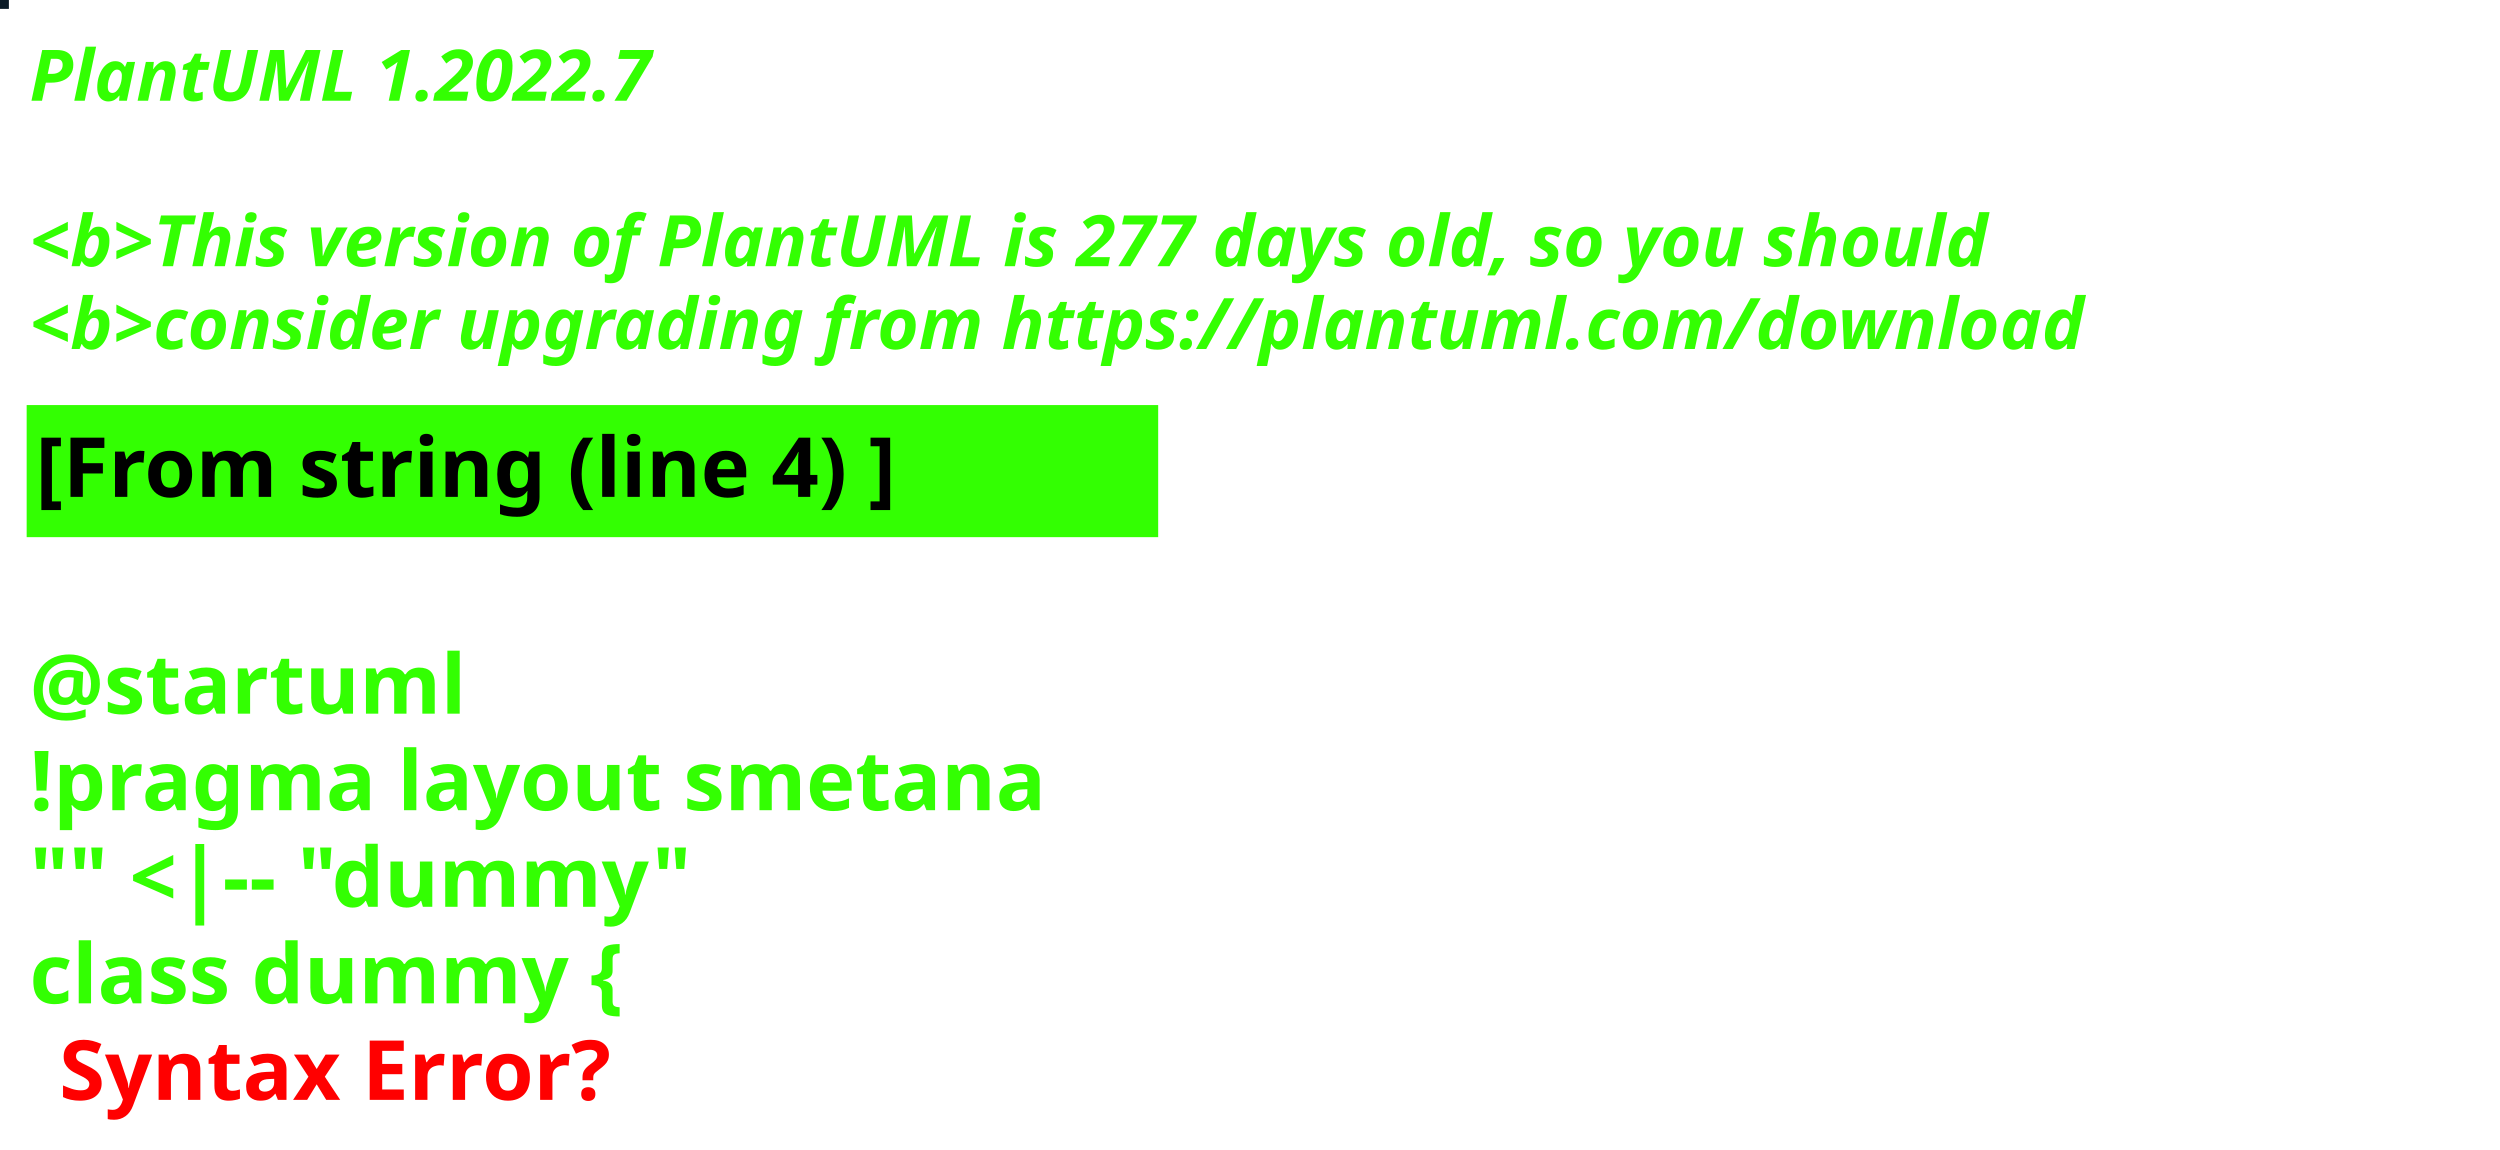
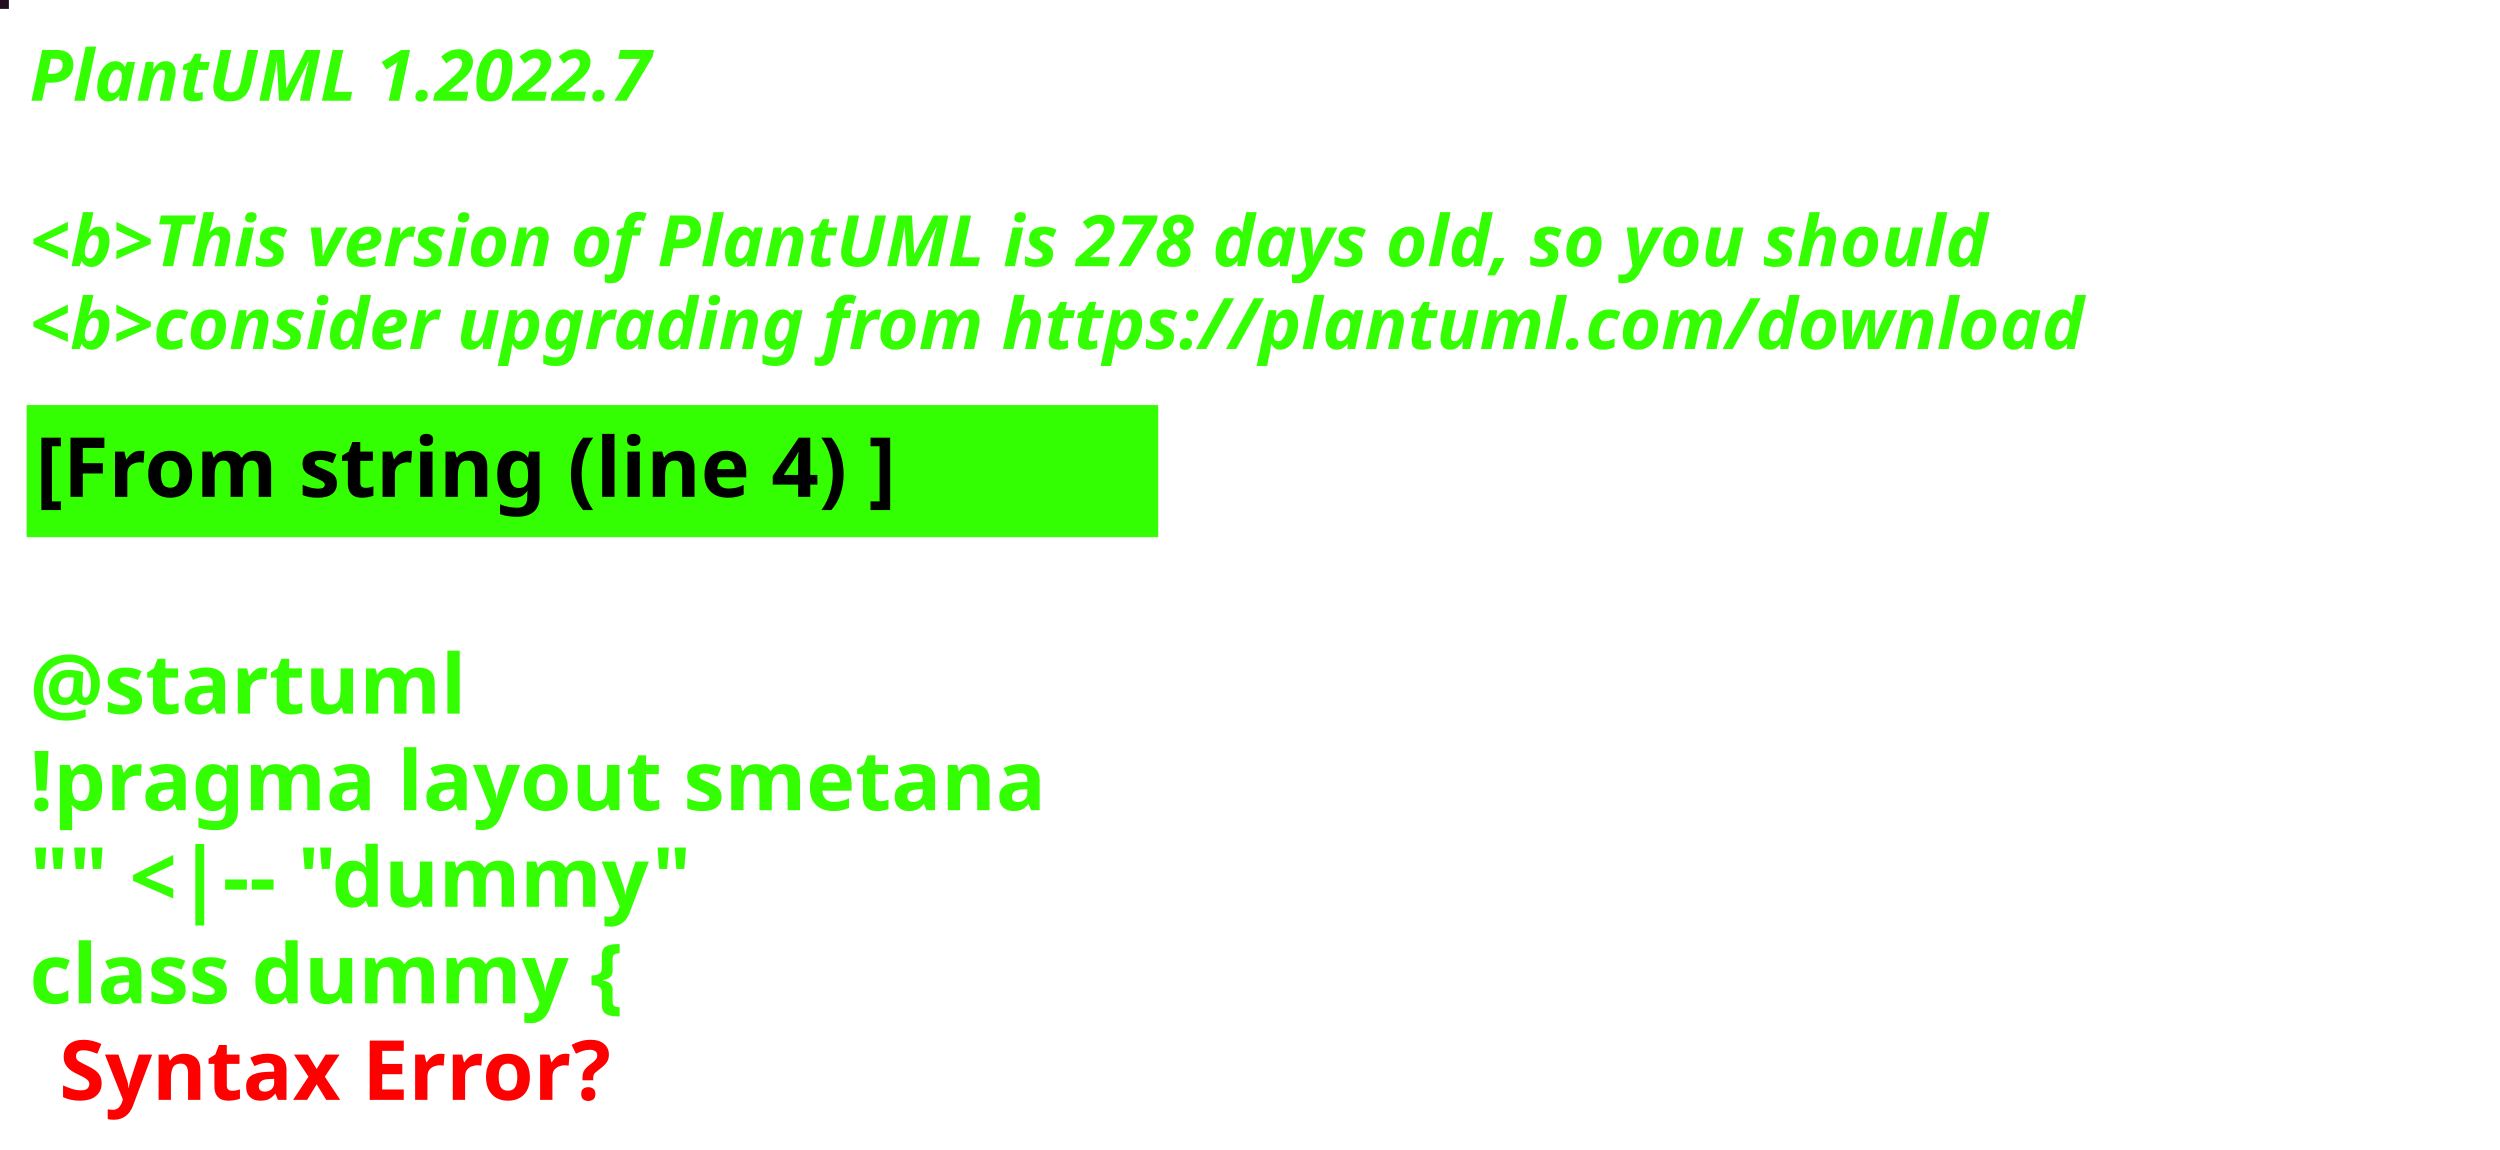
<svg xmlns="http://www.w3.org/2000/svg" contentStyleType="text/css" height="194px" preserveAspectRatio="none" style="width:422px;height:194px;background:#000000;" version="1.1" viewBox="0 0 422 194" width="422px" zoomAndPan="magnify">
  <defs />
  <g>
-     <rect fill="#0A1A26" height="1" style="stroke:#0A1A26;stroke-width:1.0;" width="1" x="0" y="0" />
+     <rect fill="#240E22" height="1" style="stroke:#240E22;stroke-width:1.0;" width="1" x="0" y="0" />
    <text fill="#33FF02" font-family="sans-serif" font-size="12" font-style="italic" font-weight="bold" lengthAdjust="spacing" textLength="127" x="5" y="17">PlantUML 1.2022.7</text>
    <text fill="#33FF02" font-family="sans-serif" font-size="12" font-style="italic" font-weight="bold" lengthAdjust="spacing" textLength="4" x="5" y="30.969"> </text>
-     <text fill="#33FF02" font-family="sans-serif" font-size="12" font-style="italic" font-weight="bold" lengthAdjust="spacing" textLength="399" x="5" y="44.938">&lt;b&gt;This version of PlantUML is 277 days old, so you should</text>
+     <text fill="#33FF02" font-family="sans-serif" font-size="12" font-style="italic" font-weight="bold" lengthAdjust="spacing" textLength="399" x="5" y="44.938">&lt;b&gt;This version of PlantUML is 278 days old, so you should</text>
    <text fill="#33FF02" font-family="sans-serif" font-size="12" font-style="italic" font-weight="bold" lengthAdjust="spacing" textLength="408" x="5" y="58.906">&lt;b&gt;consider upgrading from https://plantuml.com/download</text>
    <rect fill="#33FF02" height="21.297" style="stroke:#33FF02;stroke-width:1.0;" width="190" x="5" y="68.875" />
    <text fill="#000000" font-family="sans-serif" font-size="14" font-weight="bold" lengthAdjust="spacing" textLength="168" x="6" y="83.875">[From string (line 4) ]</text>
    <text fill="#33FF02" font-family="sans-serif" font-size="14" font-weight="bold" lengthAdjust="spacing" textLength="5" x="5" y="104.172"> </text>
    <text fill="#33FF02" font-family="sans-serif" font-size="14" font-weight="bold" lengthAdjust="spacing" textLength="79" x="5" y="120.469">@startuml</text>
    <text fill="#33FF02" font-family="sans-serif" font-size="14" font-weight="bold" lengthAdjust="spacing" textLength="190" x="5" y="136.766">!pragma layout smetana</text>
    <text fill="#33FF02" font-family="sans-serif" font-size="14" font-weight="bold" lengthAdjust="spacing" textLength="124" x="5" y="153.062">"" &lt;|-- "dummy"</text>
    <text fill="#33FF02" font-family="sans-serif" font-size="14" font-weight="bold" lengthAdjust="spacing" text-decoration="wavy underline" textLength="117" x="5" y="169.359">class dummy {</text>
    <text fill="#FF0000" font-family="sans-serif" font-size="14" font-weight="bold" lengthAdjust="spacing" textLength="106" x="10" y="185.656">Syntax Error?</text>
  </g>
</svg>
